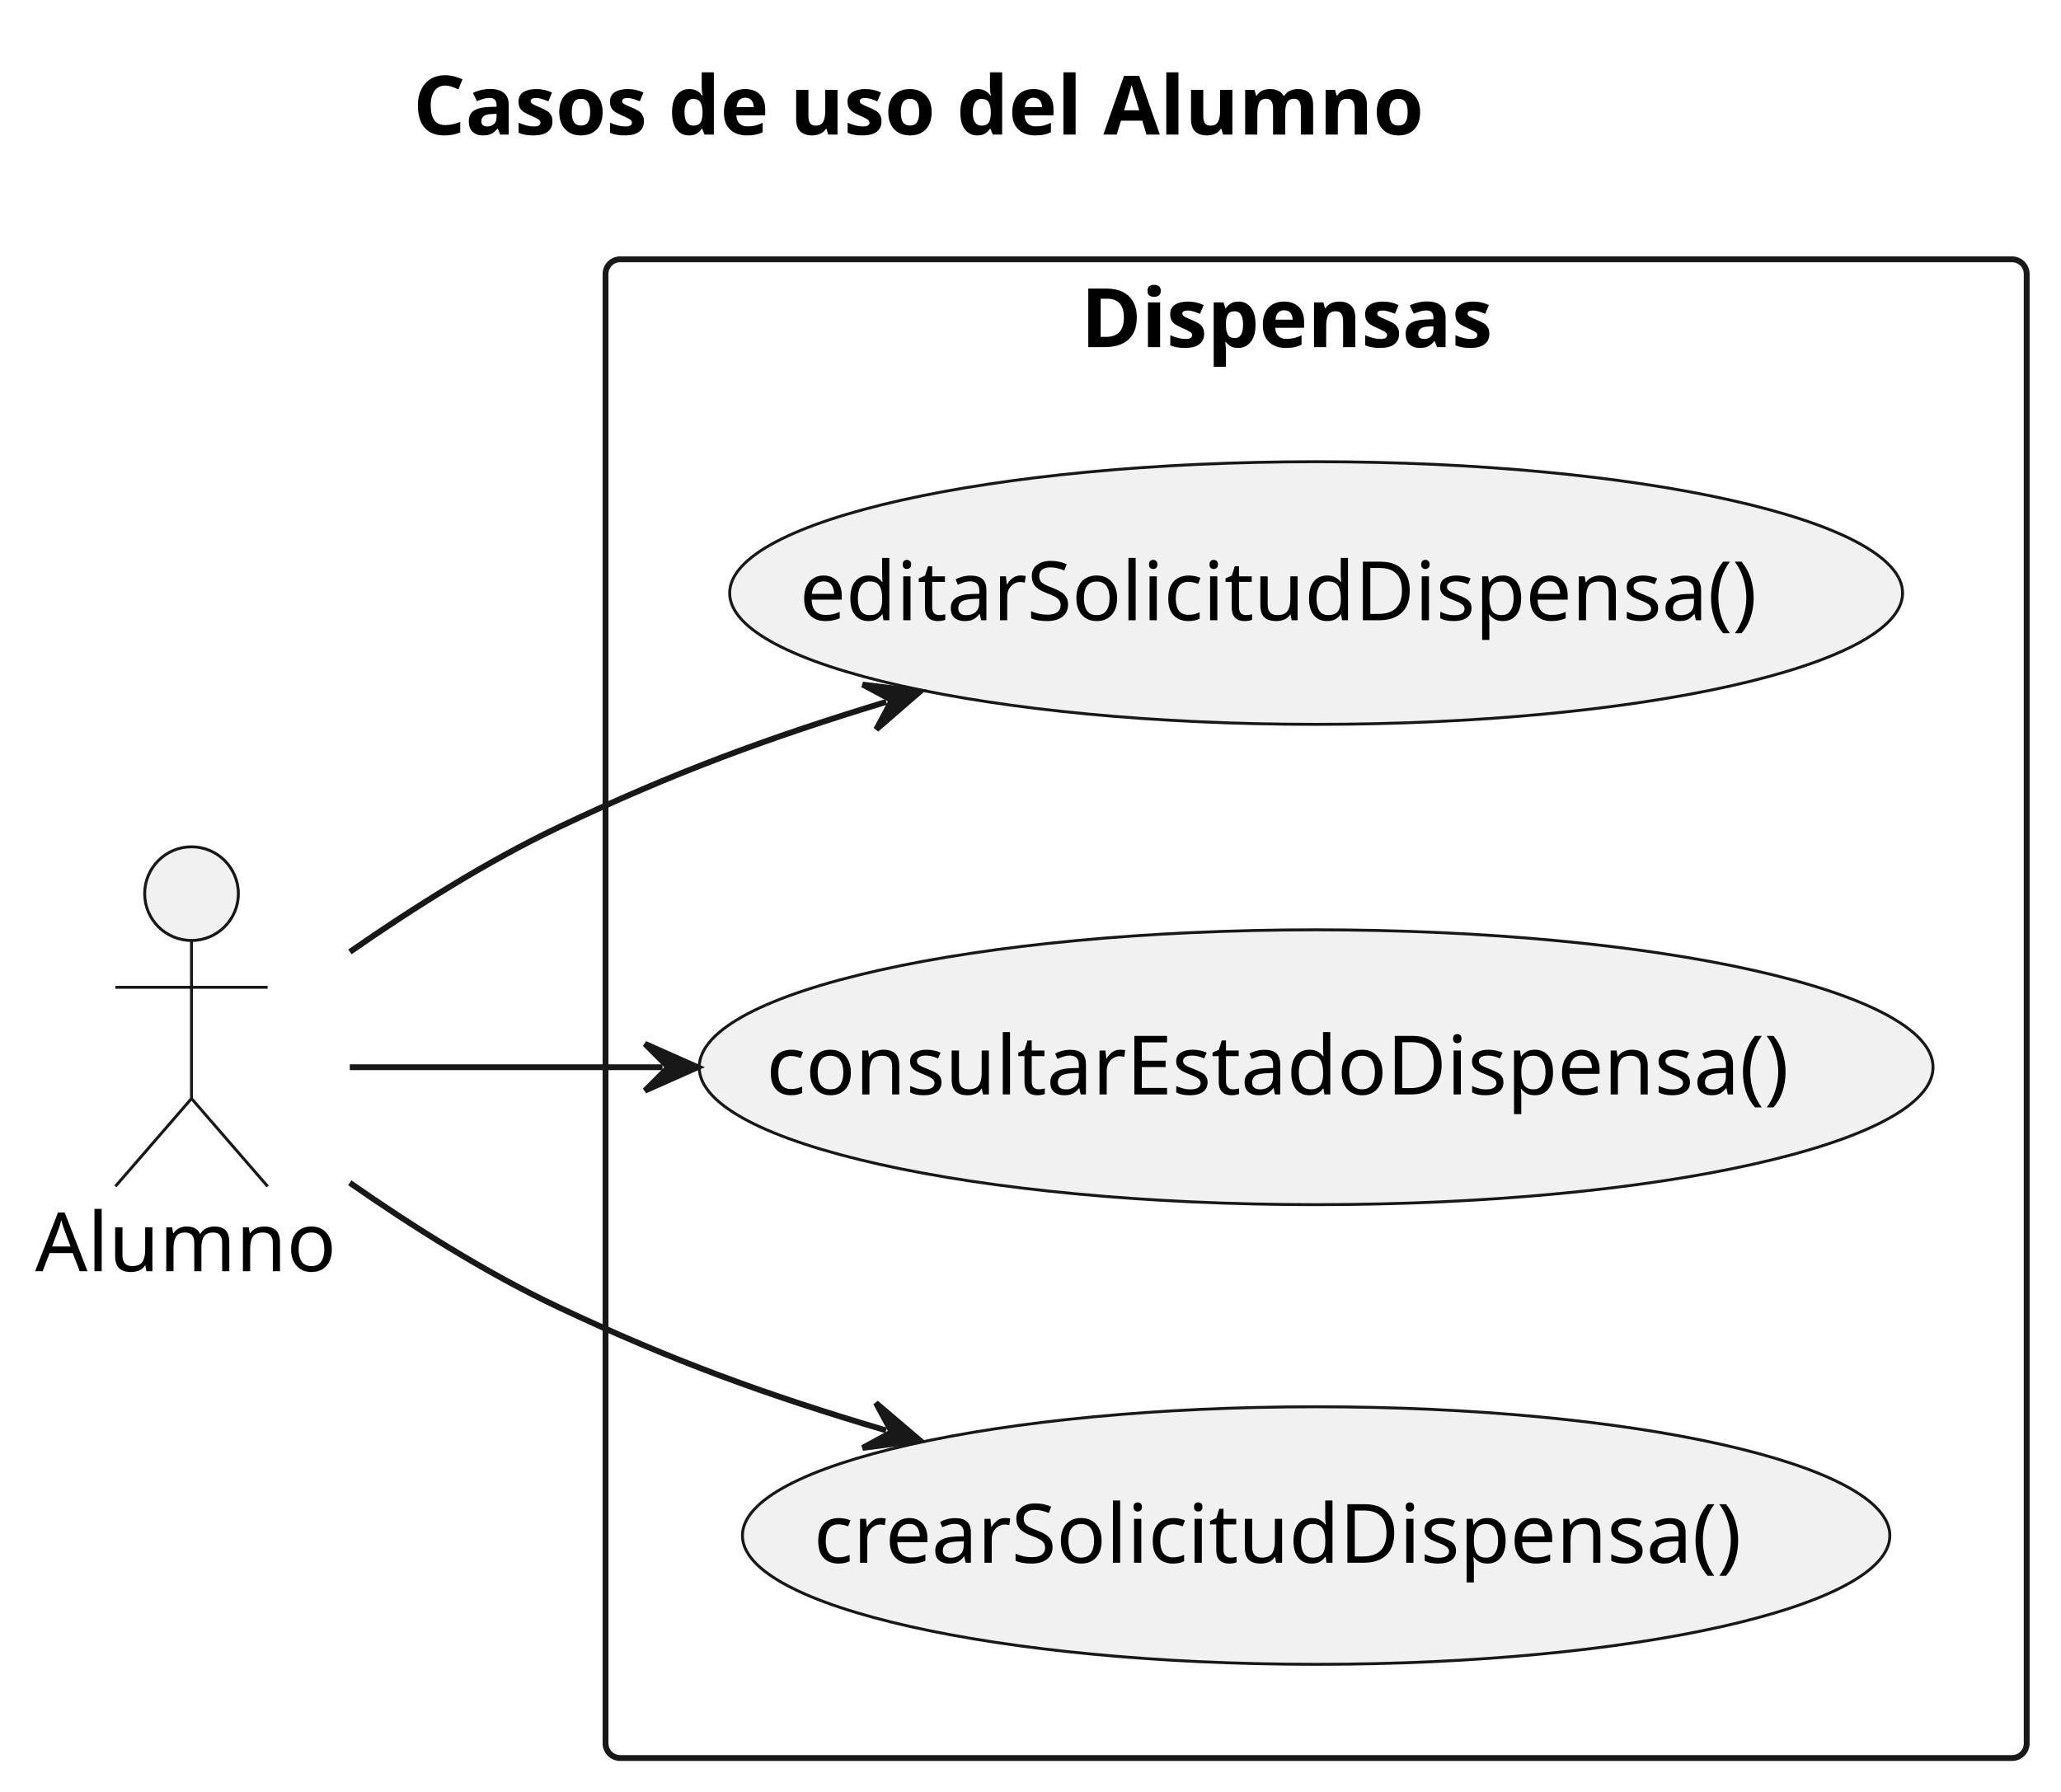
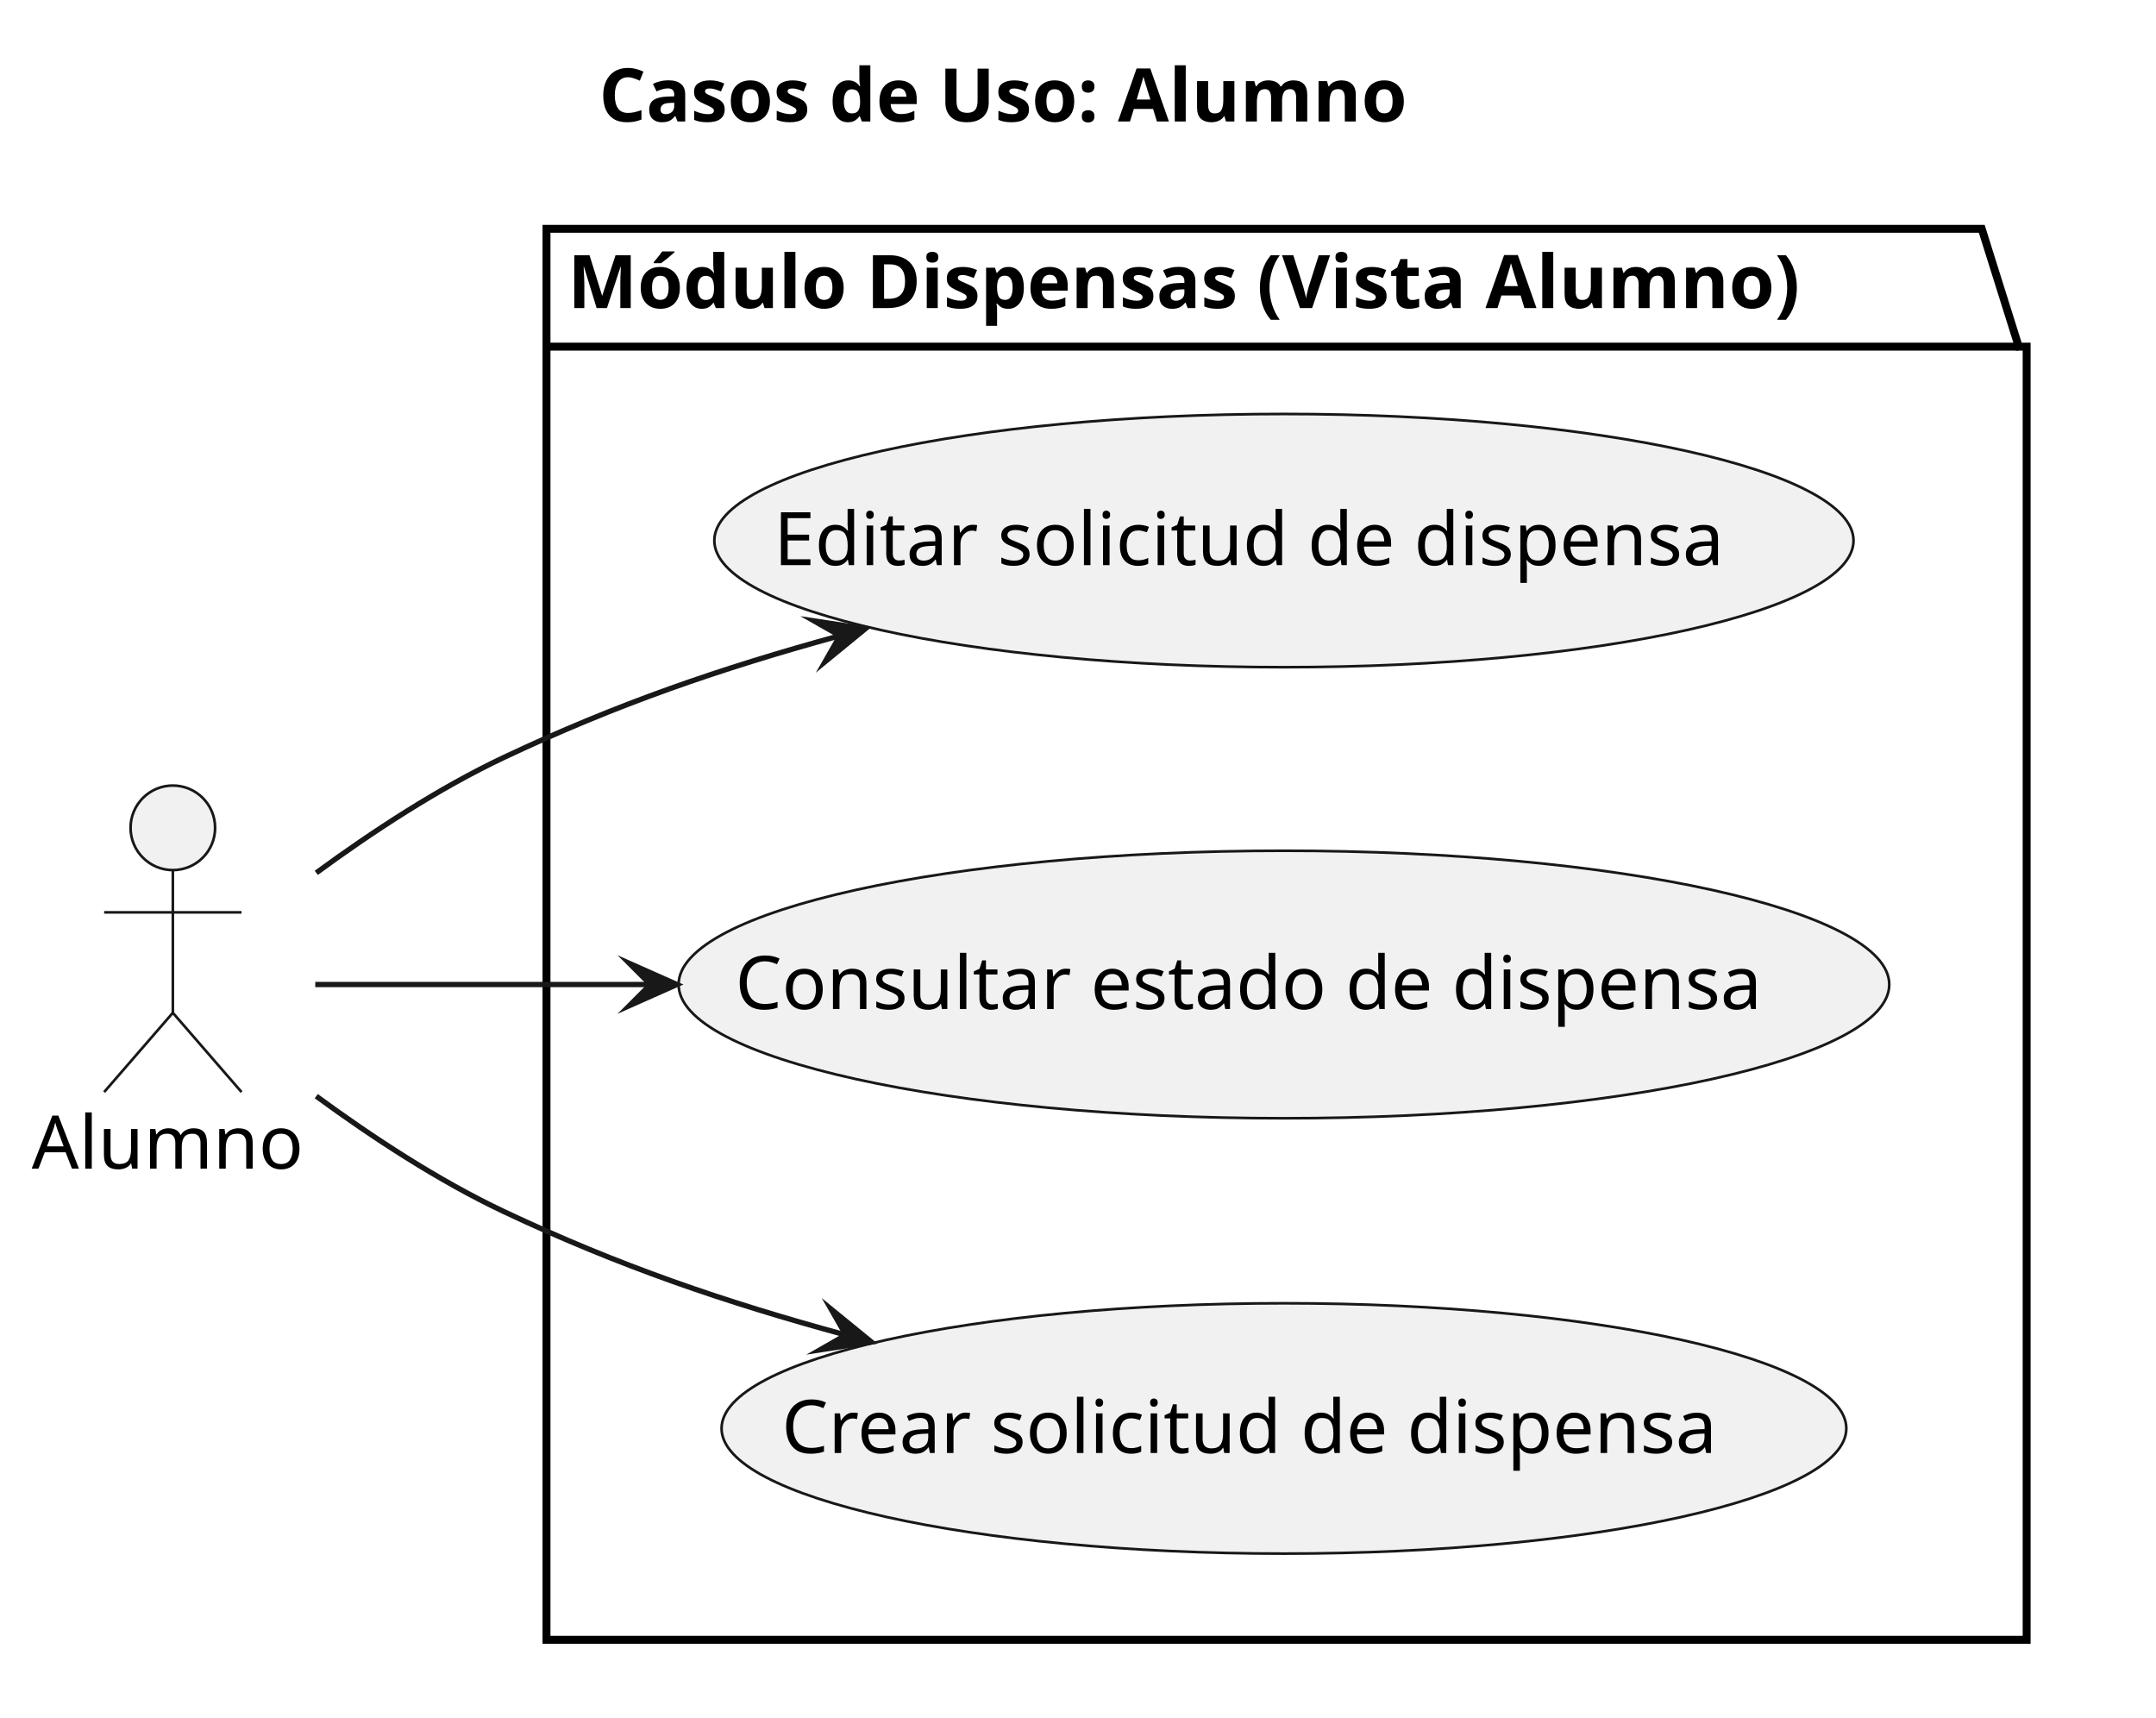
- <svg xmlns="http://www.w3.org/2000/svg" contentStyleType="text/css" data-diagram-type="DESCRIPTION" height="306px" preserveAspectRatio="none" style="width:352px;height:306px;background:#FFFFFF;" version="1.1" viewBox="0 0 352 306" width="352px" zoomAndPan="magnify">
+ <svg xmlns="http://www.w3.org/2000/svg" version="1.1" data-diagram-type="DESCRIPTION" style="width:408px;height:325px;background:#FFFFFF;" width="408px" height="325px" viewBox="0 0 408 325" zoomAndPan="magnify" preserveAspectRatio="none" contentStyleType="text/css">
  <defs />
  <g>
    <g class="title" data-source-line="1">
-       <text fill="#000000" font-family="sans-serif" font-size="14" font-weight="bold" lengthAdjust="spacing" textLength="197.025" x="70.557" y="22.995">Casos de uso del Alumno</text>
+       <text x="113.342" y="22.995" fill="#000000" font-size="14" lengthAdjust="spacing" textLength="174.836" font-weight="700" font-family="sans-serif">Casos de Uso: Alumno</text>
    </g>
-     <g class="cluster" data-qualified-name="Dispensas" data-source-line="7" id="ent0003">
-       <rect fill="none" height="256" rx="2.5" ry="2.5" style="stroke:#181818;stroke-width:1;" width="242.72" x="103.42" y="44.297" />
-       <text fill="#000000" font-family="sans-serif" font-size="14" font-weight="bold" lengthAdjust="spacing" textLength="80.35" x="184.605" y="59.292">Dispensas</text>
+     <g class="cluster" data-qualified-name="M.dulo Dispensas .Vista Alumno." id="ent0002" data-source-line="7">
+       <polygon points="103.42,43.297,375.024,43.297,382.024,65.594,383.52,65.594,383.52,310.297,103.42,310.297,103.42,43.297" fill="none" style="stroke:#000000;stroke-width:1.5;stroke-linejoin:miter;stroke-miterlimit:10;" />
+       <line x1="103.42" y1="65.594" x2="382.024" y2="65.594" style="stroke:#000000;stroke-width:1.5;" />
+       <text x="107.42" y="58.292" fill="#000000" font-size="14" lengthAdjust="spacing" textLength="265.603" font-weight="700" font-family="sans-serif">Módulo Dispensas (Vista Alumno)</text>
    </g>
-     <g class="entity" data-qualified-name="Dispensas.CrearSolicitudDispensa" data-source-line="8" id="ent0004">
-       <ellipse cx="224.783" cy="262.293" fill="#F1F1F1" rx="97.983" ry="21.997" style="stroke:#181818;stroke-width:0.5;" />
-       <text fill="#000000" font-family="sans-serif" font-size="14" lengthAdjust="spacing" textLength="171.602" x="138.982" y="266.942">crearSolicitudDispensa()</text>
+     <g class="entity" data-qualified-name="M.dulo Dispensas .Vista Alumno..CrearSolicitudDispensa" id="ent0003" data-source-line="8">
+       <ellipse cx="242.974" cy="270.302" rx="106.424" ry="23.685" fill="#F1F1F1" style="stroke:#181818;stroke-width:0.5;" />
+       <text x="147.913" y="274.95" fill="#000000" font-size="14" lengthAdjust="spacing" textLength="190.121" font-family="sans-serif">Crear solicitud de dispensa</text>
    </g>
-     <g class="entity" data-qualified-name="Dispensas.ConsultarEstadoDispensa" data-source-line="9" id="ent0005">
-       <ellipse cx="224.783" cy="182.299" fill="#F1F1F1" rx="105.363" ry="23.473" style="stroke:#181818;stroke-width:0.5;" />
-       <text fill="#000000" font-family="sans-serif" font-size="14" lengthAdjust="spacing" textLength="187.81" x="130.877" y="186.948">consultarEstadoDispensa()</text>
+     <g class="entity" data-qualified-name="M.dulo Dispensas .Vista Alumno..ConsultarEstadoDispensa" id="ent0004" data-source-line="9">
+       <ellipse cx="242.971" cy="186.297" rx="114.551" ry="25.31" fill="#F1F1F1" style="stroke:#181818;stroke-width:0.5;" />
+       <text x="139.126" y="190.946" fill="#000000" font-size="14" lengthAdjust="spacing" textLength="207.69" font-family="sans-serif">Consultar estado de dispensa</text>
    </g>
-     <g class="entity" data-qualified-name="Dispensas.EditarSolicitudDispensa" data-source-line="10" id="ent0006">
-       <ellipse cx="224.782" cy="101.299" fill="#F1F1F1" rx="100.162" ry="22.432" style="stroke:#181818;stroke-width:0.5;" />
-       <text fill="#000000" font-family="sans-serif" font-size="14" lengthAdjust="spacing" textLength="176.415" x="136.575" y="105.948">editarSolicitudDispensa()</text>
+     <g class="entity" data-qualified-name="M.dulo Dispensas .Vista Alumno..EditarSolicitudDispensa" id="ent0005" data-source-line="10">
+       <ellipse cx="242.969" cy="102.295" rx="107.789" ry="23.958" fill="#F1F1F1" style="stroke:#181818;stroke-width:0.5;" />
+       <text x="146.425" y="106.943" fill="#000000" font-size="14" lengthAdjust="spacing" textLength="193.088" font-family="sans-serif">Editar solicitud de dispensa</text>
    </g>
-     <g class="entity" data-qualified-name="Alumno" data-source-line="5" id="ent0002">
-       <ellipse cx="32.708" cy="152.647" fill="#F1F1F1" rx="8" ry="8" style="stroke:#181818;stroke-width:0.5;" />
-       <path d="M32.708,160.647 L32.708,187.647 M19.708,168.647 L45.708,168.647 M32.708,187.647 L19.708,202.647 M32.708,187.647 L45.708,202.647" fill="none" style="stroke:#181818;stroke-width:0.5;" />
-       <text fill="#000000" font-family="sans-serif" font-size="14" lengthAdjust="spacing" textLength="53.416" x="6" y="217.142">Alumno</text>
+     <g class="entity" data-qualified-name="Alumno" id="ent0001" data-source-line="5">
+       <ellipse cx="32.708" cy="156.647" rx="8" ry="8" fill="#F1F1F1" style="stroke:#181818;stroke-width:0.5;" />
+       <path d="M32.708,164.647 L32.708,191.647 M19.708,172.647 L45.708,172.647 M32.708,191.647 L19.708,206.647 M32.708,191.647 L45.708,206.647" style="stroke:#181818;stroke-width:0.5;" fill="none" />
+       <text x="6" y="221.142" fill="#000000" font-size="14" lengthAdjust="spacing" textLength="53.416" font-family="sans-serif">Alumno</text>
    </g>
-     <g class="link" data-entity-1="ent0002" data-entity-2="ent0004" data-link-type="dependency" data-source-line="15" id="lnk7">
-       <path d="M59.74,202.037 C70.39,209.457 83.08,217.477 95.42,223.297 C114.8,232.437 131.076,238.346 151.346,244.337" fill="none" id="Alumno-to-CrearSolicitudDispensa" style="stroke:#181818;stroke-width:1;" />
-       <polygon fill="#181818" points="157.1,246.037,149.603,239.65,152.305,244.62,147.335,247.322,157.1,246.037" style="stroke:#181818;stroke-width:1;" />
+     <g class="link" data-entity-1="ent0001" data-entity-2="ent0003" id="lnk6" data-source-line="13" data-link-type="dependency">
+       <path d="M59.85,207.427 C70.41,215.167 83.02,223.447 95.42,229.297 C117.16,239.557 137.135,246.385 160.075,252.625" style="stroke:#181818;stroke-width:1;" fill="none" id="Alumno-to-CrearSolicitudDispensa" />
+       <polygon points="164.9,253.937,157.266,247.715,160.075,252.625,155.166,255.434,164.9,253.937" fill="#181818" style="stroke:#181818;stroke-width:1;stroke-linejoin:miter;stroke-miterlimit:10;" />
    </g>
-     <g class="link" data-entity-1="ent0002" data-entity-2="ent0005" data-link-type="dependency" data-source-line="16" id="lnk8">
-       <path d="M59.74,182.297 C75.6,182.297 91.02,182.297 113.15,182.297" fill="none" id="Alumno-to-ConsultarEstadoDispensa" style="stroke:#181818;stroke-width:1;" />
-       <polygon fill="#181818" points="119.15,182.297,110.15,178.297,114.15,182.297,110.15,186.297,119.15,182.297" style="stroke:#181818;stroke-width:1;" />
+     <g class="link" data-entity-1="ent0001" data-entity-2="ent0004" id="lnk7" data-source-line="14" data-link-type="dependency">
+       <path d="M59.66,186.297 C77.44,186.297 97.37,186.297 123.1,186.297" style="stroke:#181818;stroke-width:1;" fill="none" id="Alumno-to-ConsultarEstadoDispensa" />
+       <polygon points="128.1,186.297,119.1,182.297,123.1,186.297,119.1,190.297,128.1,186.297" fill="#181818" style="stroke:#181818;stroke-width:1;stroke-linejoin:miter;stroke-miterlimit:10;" />
    </g>
-     <g class="link" data-entity-1="ent0002" data-entity-2="ent0006" data-link-type="dependency" data-source-line="17" id="lnk9">
-       <path d="M59.76,162.597 C70.41,155.197 83.11,147.157 95.42,141.297 C114.81,132.067 131.099,126.052 151.369,119.891" fill="none" id="Alumno-to-EditarSolicitudDispensa" style="stroke:#181818;stroke-width:1;" />
-       <polygon fill="#181818" points="157.11,118.147,147.336,116.937,152.326,119.601,149.662,124.591,157.11,118.147" style="stroke:#181818;stroke-width:1;" />
+     <g class="link" data-entity-1="ent0001" data-entity-2="ent0005" id="lnk8" data-source-line="15" data-link-type="dependency">
+       <path d="M59.85,165.167 C70.41,157.427 83.02,149.147 95.42,143.297 C116.8,133.207 136.328,126.489 158.948,120.289" style="stroke:#181818;stroke-width:1;" fill="none" id="Alumno-to-EditarSolicitudDispensa" />
+       <polygon points="163.77,118.967,154.033,117.488,158.948,120.289,156.148,125.204,163.77,118.967" fill="#181818" style="stroke:#181818;stroke-width:1;stroke-linejoin:miter;stroke-miterlimit:10;" />
    </g>
  </g>
</svg>
